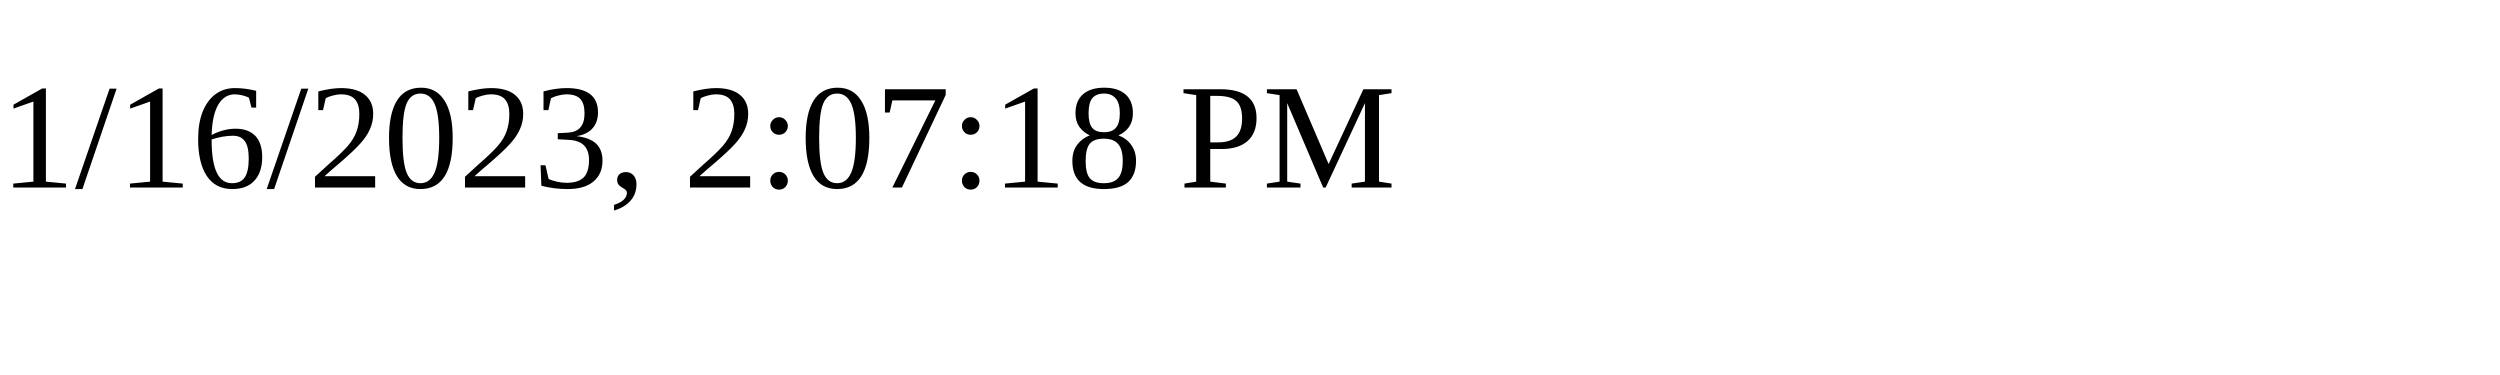
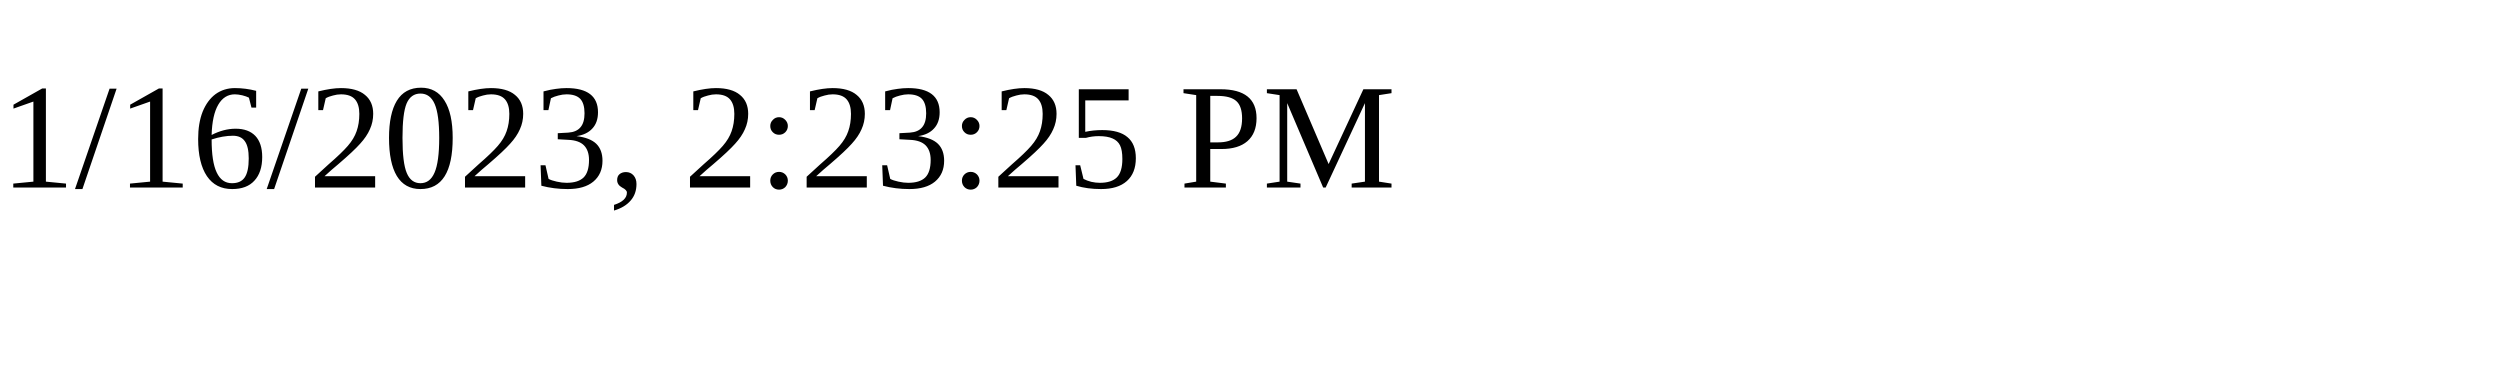
<svg xmlns="http://www.w3.org/2000/svg" height="30" width="200">
-   <text x="0" y="15">1/16/2023, 2:07:18 PM</text>
+   <text x="0" y="15">1/16/2023, 2:23:25 PM</text>
</svg>
